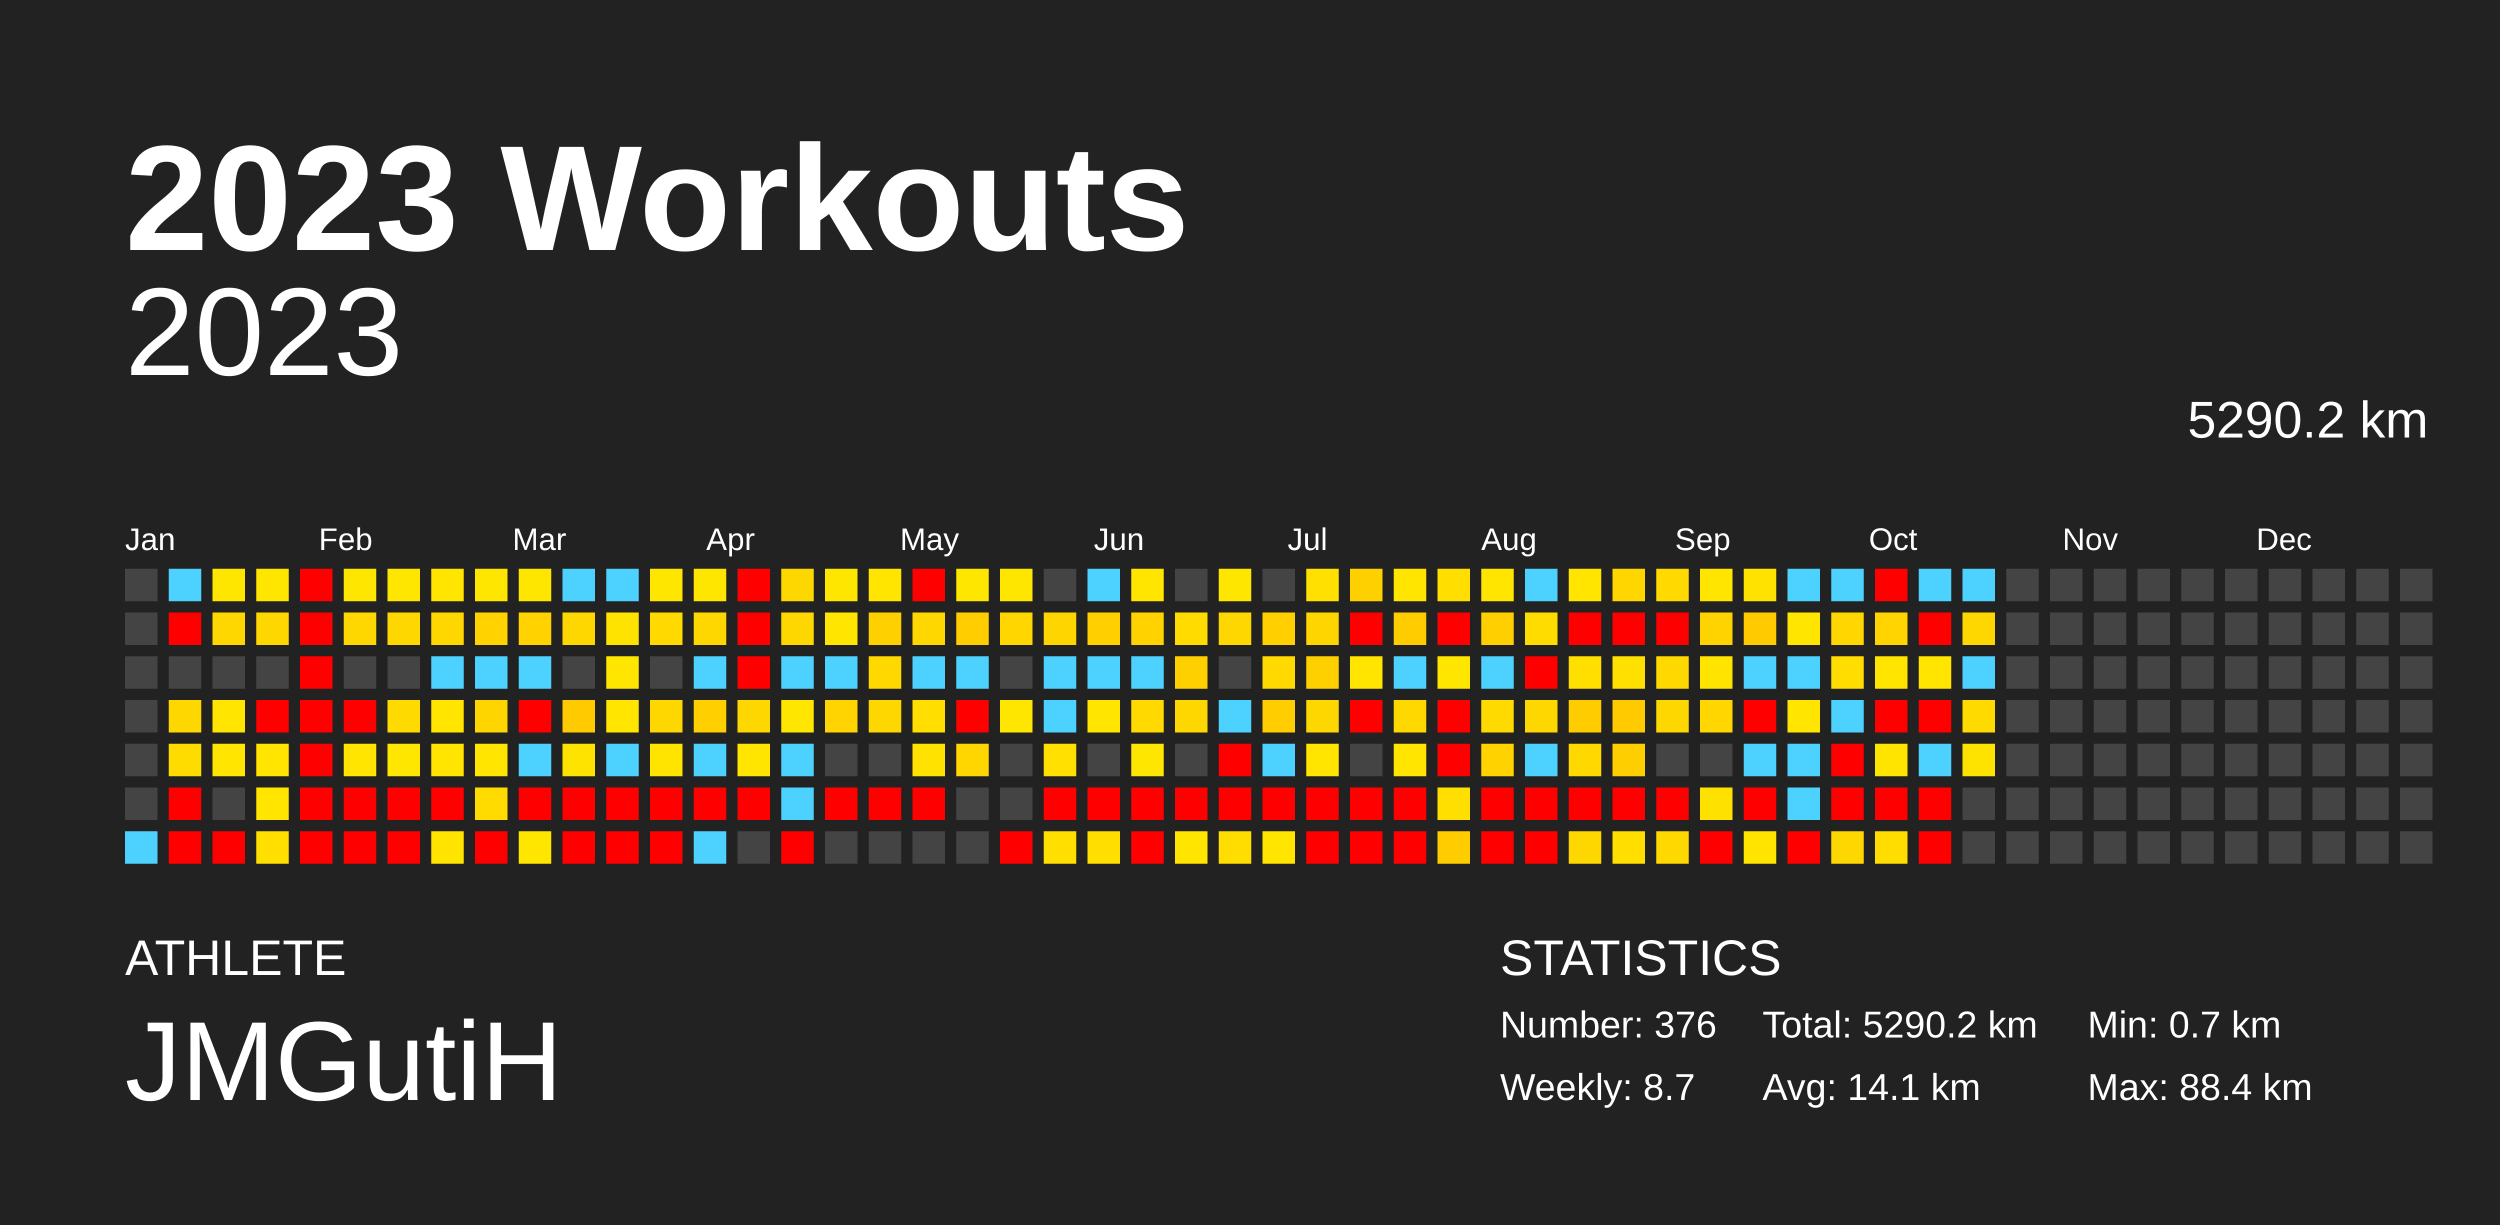
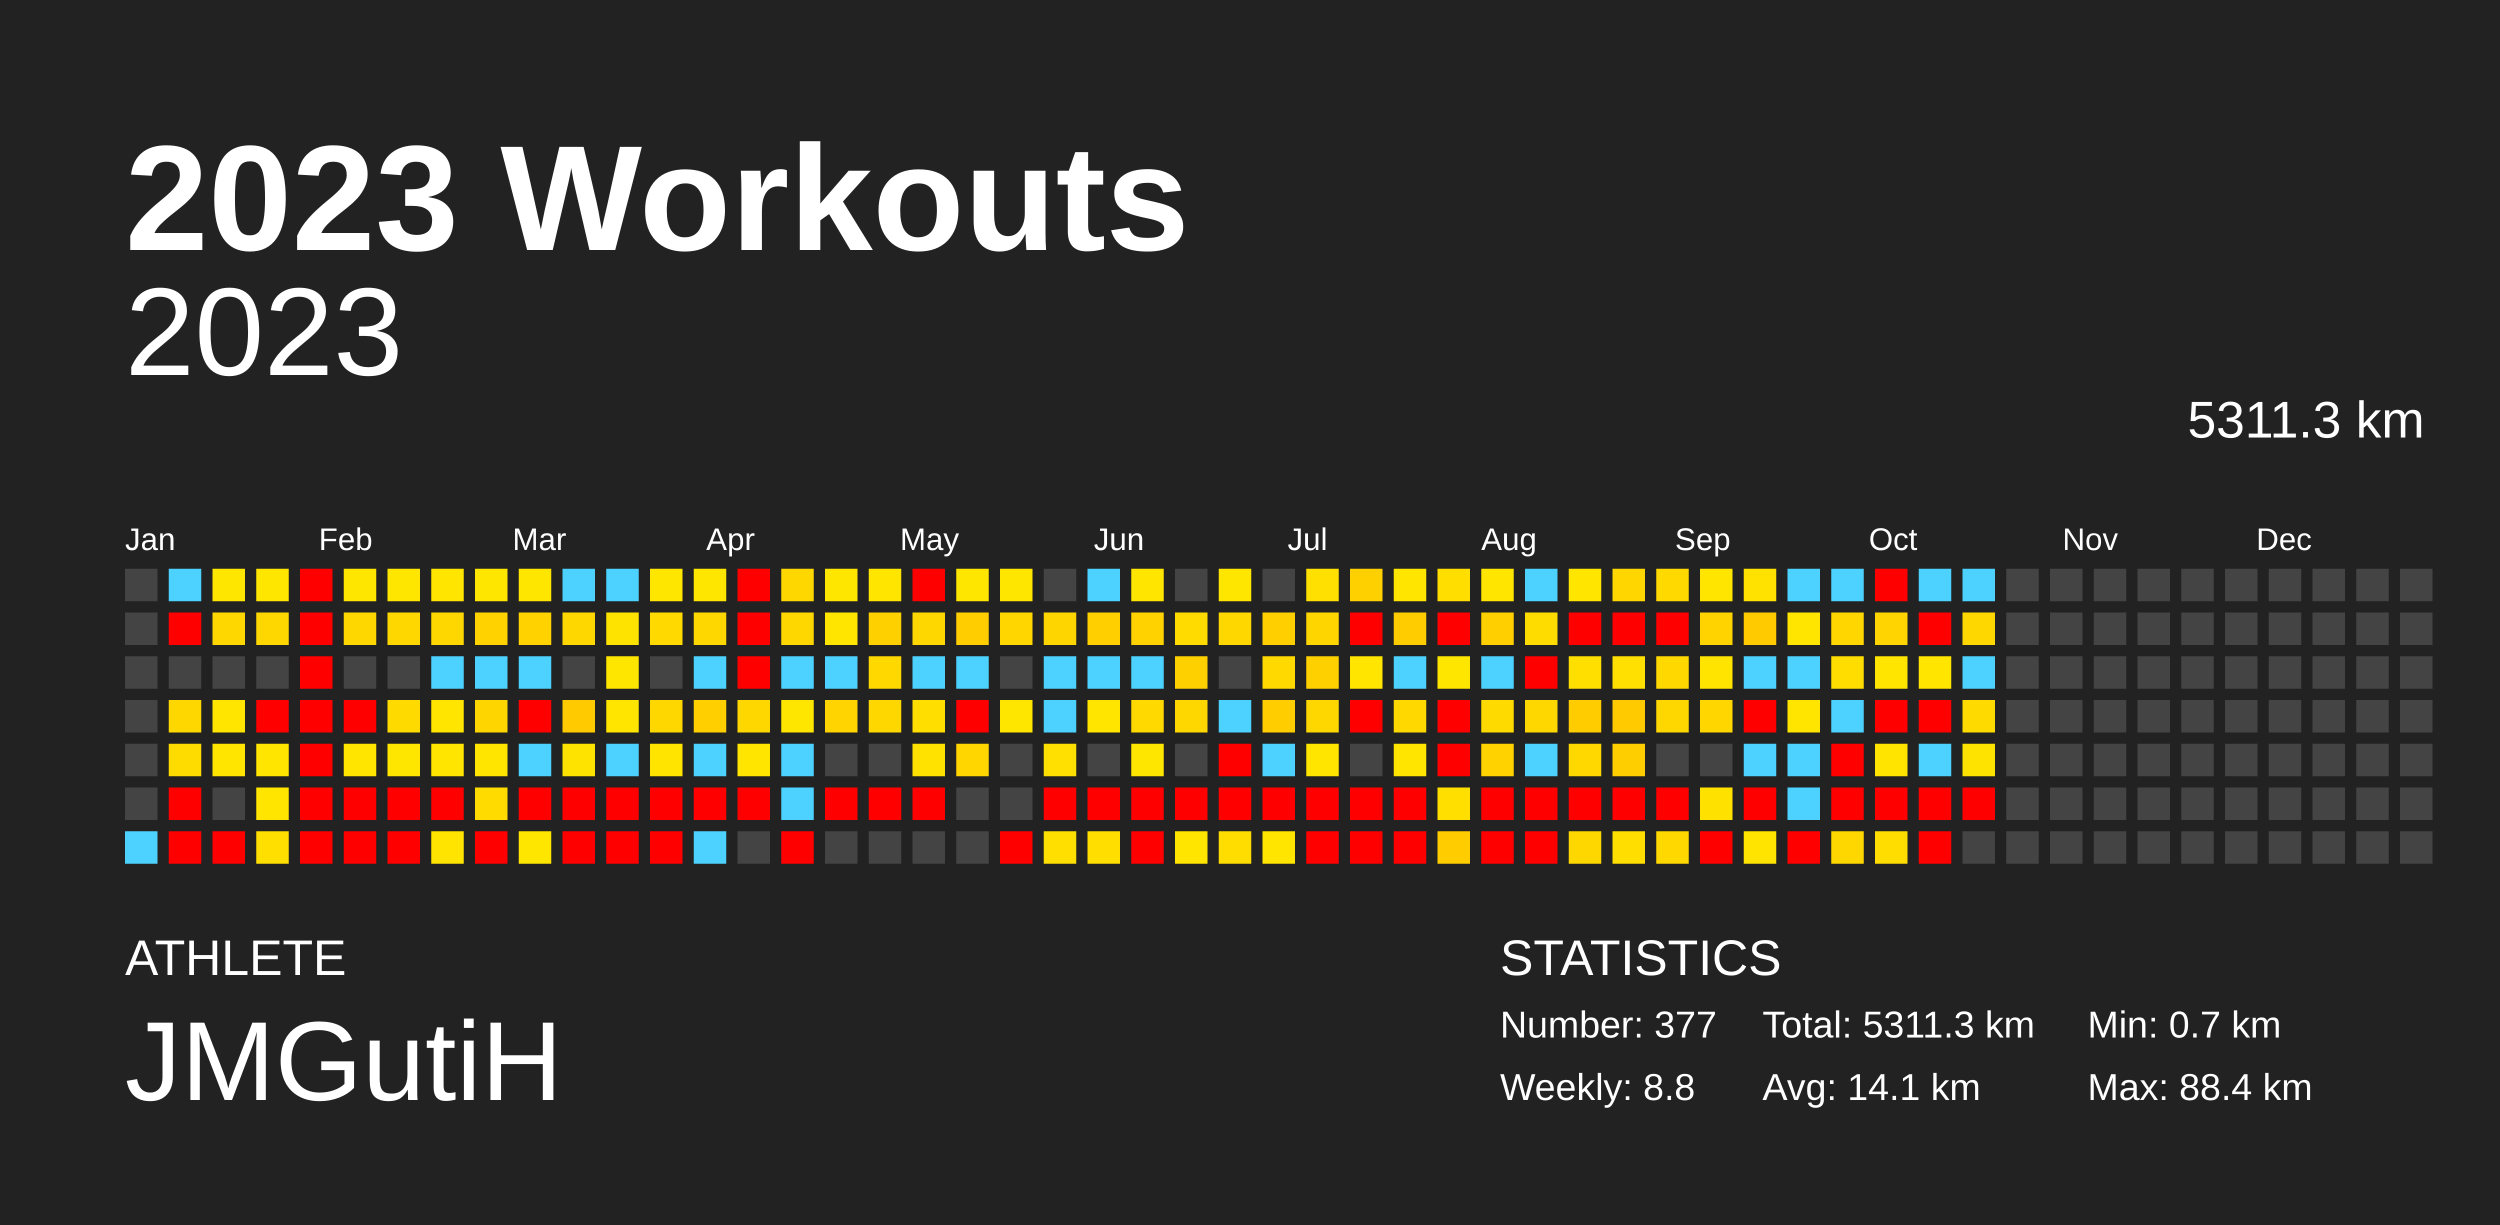
<svg xmlns="http://www.w3.org/2000/svg" baseProfile="full" height="98mm" version="1.1" viewBox="0,0,200,98" width="200mm">
  <defs />
  <rect fill="#222222" height="98" width="200" x="0" y="0" />
  <text fill="#FFFFFF" style="font-size:12px; font-family:Arial; font-weight:bold;" x="10" y="20">2023 Workouts</text>
  <text fill="#FFFFFF" style="font-size:4px; font-family:Arial" x="10" y="78">ATHLETE</text>
  <text fill="#FFFFFF" style="font-size:9px; font-family:Arial" x="10" y="88">JMGutiH</text>
  <text fill="#FFFFFF" style="font-size:4px; font-family:Arial" x="120" y="78">STATISTICS</text>
-   <text fill="#FFFFFF" style="font-size:3px; font-family:Arial" x="120" y="83">Number: 376</text>
-   <text fill="#FFFFFF" style="font-size:3px; font-family:Arial" x="120" y="88">Weekly: 8.7</text>
-   <text fill="#FFFFFF" style="font-size:3px; font-family:Arial" x="141" y="83">Total: 5290.2 km</text>
+   <text fill="#FFFFFF" style="font-size:3px; font-family:Arial" x="120" y="83">Number: 377</text>
+   <text fill="#FFFFFF" style="font-size:3px; font-family:Arial" x="120" y="88">Weekly: 8.8</text>
+   <text fill="#FFFFFF" style="font-size:3px; font-family:Arial" x="141" y="83">Total: 5311.3 km</text>
  <text fill="#FFFFFF" style="font-size:3px; font-family:Arial" x="141" y="88">Avg: 14.1 km</text>
  <text fill="#FFFFFF" style="font-size:3px; font-family:Arial" x="167" y="83">Min: 0.7 km</text>
  <text fill="#FFFFFF" style="font-size:3px; font-family:Arial" x="167" y="88">Max: 88.4 km</text>
  <text alignment-baseline="hanging" fill="#FFFFFF" style="font-size:10.0px; font-family:Arial;" x="10" y="30">2023</text>
-   <text alignment-baseline="hanging" fill="#FFFFFF" style="font-size:4.125px; font-family:Arial;" x="175" y="35">5290.2 km</text>
+   <text alignment-baseline="hanging" fill="#FFFFFF" style="font-size:4.125px; font-family:Arial;" x="175" y="35">5311.3 km</text>
  <text fill="#FFFFFF" style="font-size:2.5px; font-family:Arial" x="10.0" y="44">Jan</text>
  <text fill="#FFFFFF" style="font-size:2.5px; font-family:Arial" x="25.5" y="44">Feb</text>
  <text fill="#FFFFFF" style="font-size:2.5px; font-family:Arial" x="41.0" y="44">Mar</text>
  <text fill="#FFFFFF" style="font-size:2.5px; font-family:Arial" x="56.5" y="44">Apr</text>
  <text fill="#FFFFFF" style="font-size:2.5px; font-family:Arial" x="72.0" y="44">May</text>
  <text fill="#FFFFFF" style="font-size:2.5px; font-family:Arial" x="87.5" y="44">Jun</text>
  <text fill="#FFFFFF" style="font-size:2.5px; font-family:Arial" x="103.0" y="44">Jul</text>
  <text fill="#FFFFFF" style="font-size:2.5px; font-family:Arial" x="118.5" y="44">Aug</text>
  <text fill="#FFFFFF" style="font-size:2.5px; font-family:Arial" x="134.0" y="44">Sep</text>
  <text fill="#FFFFFF" style="font-size:2.5px; font-family:Arial" x="149.5" y="44">Oct</text>
  <text fill="#FFFFFF" style="font-size:2.5px; font-family:Arial" x="165.0" y="44">Nov</text>
  <text fill="#FFFFFF" style="font-size:2.5px; font-family:Arial" x="180.5" y="44">Dec</text>
  <rect fill="#444444" height="2.6" width="2.6" x="10.0" y="45.5" />
  <rect fill="#444444" height="2.6" width="2.6" x="10.0" y="49.0" />
  <rect fill="#444444" height="2.6" width="2.6" x="10.0" y="52.5" />
  <rect fill="#444444" height="2.6" width="2.6" x="10.0" y="56.0" />
  <rect fill="#444444" height="2.6" width="2.6" x="10.0" y="59.5" />
  <rect fill="#444444" height="2.6" width="2.6" x="10.0" y="63.0" />
  <rect fill="#4dd2ff" height="2.6" width="2.6" x="10.0" y="66.5" />
  <rect fill="#4dd2ff" height="2.6" width="2.6" x="13.5" y="45.5" />
  <rect fill="red" height="2.6" width="2.6" x="13.5" y="49.0" />
  <rect fill="#444444" height="2.6" width="2.6" x="13.5" y="52.5" />
  <rect fill="#ffd700" height="2.6" width="2.6" x="13.5" y="56.0" />
  <rect fill="#ffdc00" height="2.6" width="2.6" x="13.5" y="59.5" />
  <rect fill="red" height="2.6" width="2.6" x="13.5" y="63.0" />
  <rect fill="red" height="2.6" width="2.6" x="13.5" y="66.5" />
  <rect fill="#ffe600" height="2.6" width="2.6" x="17.0" y="45.5" />
  <rect fill="#ffd700" height="2.6" width="2.6" x="17.0" y="49.0" />
  <rect fill="#444444" height="2.6" width="2.6" x="17.0" y="52.5" />
  <rect fill="#ffe500" height="2.6" width="2.6" x="17.0" y="56.0" />
  <rect fill="#ffe500" height="2.6" width="2.6" x="17.0" y="59.5" />
  <rect fill="#444444" height="2.6" width="2.6" x="17.0" y="63.0" />
  <rect fill="red" height="2.6" width="2.6" x="17.0" y="66.5" />
  <rect fill="#ffe600" height="2.6" width="2.6" x="20.5" y="45.5" />
  <rect fill="#ffd700" height="2.6" width="2.6" x="20.5" y="49.0" />
  <rect fill="#444444" height="2.6" width="2.6" x="20.5" y="52.5" />
  <rect fill="red" height="2.6" width="2.6" x="20.5" y="56.0" />
  <rect fill="#ffe500" height="2.6" width="2.6" x="20.5" y="59.5" />
  <rect fill="#ffe500" height="2.6" width="2.6" x="20.5" y="63.0" />
  <rect fill="#ffdf00" height="2.6" width="2.6" x="20.5" y="66.5" />
  <rect fill="red" height="2.6" width="2.6" x="24.0" y="45.5" />
  <rect fill="red" height="2.6" width="2.6" x="24.0" y="49.0" />
  <rect fill="red" height="2.6" width="2.6" x="24.0" y="52.5" />
  <rect fill="red" height="2.6" width="2.6" x="24.0" y="56.0" />
  <rect fill="red" height="2.6" width="2.6" x="24.0" y="59.5" />
  <rect fill="red" height="2.6" width="2.6" x="24.0" y="63.0" />
  <rect fill="red" height="2.6" width="2.6" x="24.0" y="66.5" />
  <rect fill="#ffe600" height="2.6" width="2.6" x="27.5" y="45.5" />
  <rect fill="#ffd700" height="2.6" width="2.6" x="27.5" y="49.0" />
  <rect fill="#444444" height="2.6" width="2.6" x="27.5" y="52.5" />
  <rect fill="red" height="2.6" width="2.6" x="27.5" y="56.0" />
  <rect fill="#ffe500" height="2.6" width="2.6" x="27.5" y="59.5" />
  <rect fill="red" height="2.6" width="2.6" x="27.5" y="63.0" />
  <rect fill="red" height="2.6" width="2.6" x="27.5" y="66.5" />
  <rect fill="#ffe600" height="2.6" width="2.6" x="31.0" y="45.5" />
  <rect fill="#ffd700" height="2.6" width="2.6" x="31.0" y="49.0" />
  <rect fill="#444444" height="2.6" width="2.6" x="31.0" y="52.5" />
  <rect fill="#ffda00" height="2.6" width="2.6" x="31.0" y="56.0" />
  <rect fill="#ffe600" height="2.6" width="2.6" x="31.0" y="59.5" />
  <rect fill="red" height="2.6" width="2.6" x="31.0" y="63.0" />
  <rect fill="red" height="2.6" width="2.6" x="31.0" y="66.5" />
  <rect fill="#ffe500" height="2.6" width="2.6" x="34.5" y="45.5" />
  <rect fill="#ffd700" height="2.6" width="2.6" x="34.5" y="49.0" />
  <rect fill="#4dd2ff" height="2.6" width="2.6" x="34.5" y="52.5" />
  <rect fill="#ffe500" height="2.6" width="2.6" x="34.5" y="56.0" />
  <rect fill="#ffe500" height="2.6" width="2.6" x="34.5" y="59.5" />
  <rect fill="red" height="2.6" width="2.6" x="34.5" y="63.0" />
  <rect fill="#ffe400" height="2.6" width="2.6" x="34.5" y="66.5" />
  <rect fill="#ffe600" height="2.6" width="2.6" x="38.0" y="45.5" />
  <rect fill="#ffd200" height="2.6" width="2.6" x="38.0" y="49.0" />
  <rect fill="#4dd2ff" height="2.6" width="2.6" x="38.0" y="52.5" />
  <rect fill="#ffd500" height="2.6" width="2.6" x="38.0" y="56.0" />
  <rect fill="#ffe500" height="2.6" width="2.6" x="38.0" y="59.5" />
  <rect fill="#ffdb00" height="2.6" width="2.6" x="38.0" y="63.0" />
  <rect fill="red" height="2.6" width="2.6" x="38.0" y="66.5" />
  <rect fill="#ffe600" height="2.6" width="2.6" x="41.5" y="45.5" />
  <rect fill="#ffd200" height="2.6" width="2.6" x="41.5" y="49.0" />
  <rect fill="#4dd2ff" height="2.6" width="2.6" x="41.5" y="52.5" />
  <rect fill="red" height="2.6" width="2.6" x="41.5" y="56.0" />
  <rect fill="#4dd2ff" height="2.6" width="2.6" x="41.5" y="59.5" />
  <rect fill="red" height="2.6" width="2.6" x="41.5" y="63.0" />
  <rect fill="#ffe600" height="2.6" width="2.6" x="41.5" y="66.5" />
  <rect fill="#4dd2ff" height="2.6" width="2.6" x="45.0" y="45.5" />
  <rect fill="#ffd700" height="2.6" width="2.6" x="45.0" y="49.0" />
  <rect fill="#444444" height="2.6" width="2.6" x="45.0" y="52.5" />
  <rect fill="#ffca00" height="2.6" width="2.6" x="45.0" y="56.0" />
  <rect fill="#ffe300" height="2.6" width="2.6" x="45.0" y="59.5" />
  <rect fill="red" height="2.6" width="2.6" x="45.0" y="63.0" />
  <rect fill="red" height="2.6" width="2.6" x="45.0" y="66.5" />
  <rect fill="#4dd2ff" height="2.6" width="2.6" x="48.5" y="45.5" />
  <rect fill="#ffe300" height="2.6" width="2.6" x="48.5" y="49.0" />
  <rect fill="#ffe600" height="2.6" width="2.6" x="48.5" y="52.5" />
  <rect fill="#ffe500" height="2.6" width="2.6" x="48.5" y="56.0" />
  <rect fill="#4dd2ff" height="2.6" width="2.6" x="48.5" y="59.5" />
  <rect fill="red" height="2.6" width="2.6" x="48.5" y="63.0" />
  <rect fill="red" height="2.6" width="2.6" x="48.5" y="66.5" />
  <rect fill="#ffe600" height="2.6" width="2.6" x="52.0" y="45.5" />
  <rect fill="#ffd900" height="2.6" width="2.6" x="52.0" y="49.0" />
  <rect fill="#444444" height="2.6" width="2.6" x="52.0" y="52.5" />
  <rect fill="#ffd700" height="2.6" width="2.6" x="52.0" y="56.0" />
  <rect fill="#ffe400" height="2.6" width="2.6" x="52.0" y="59.5" />
  <rect fill="red" height="2.6" width="2.6" x="52.0" y="63.0" />
  <rect fill="red" height="2.6" width="2.6" x="52.0" y="66.5" />
  <rect fill="#ffe600" height="2.6" width="2.6" x="55.5" y="45.5" />
  <rect fill="#ffd700" height="2.6" width="2.6" x="55.5" y="49.0" />
  <rect fill="#4dd2ff" height="2.6" width="2.6" x="55.5" y="52.5" />
  <rect fill="#ffcf00" height="2.6" width="2.6" x="55.5" y="56.0" />
  <rect fill="#4dd2ff" height="2.6" width="2.6" x="55.5" y="59.5" />
  <rect fill="red" height="2.6" width="2.6" x="55.5" y="63.0" />
  <rect fill="#4dd2ff" height="2.6" width="2.6" x="55.5" y="66.5" />
  <rect fill="red" height="2.6" width="2.6" x="59.0" y="45.5" />
  <rect fill="red" height="2.6" width="2.6" x="59.0" y="49.0" />
  <rect fill="red" height="2.6" width="2.6" x="59.0" y="52.5" />
  <rect fill="#ffd700" height="2.6" width="2.6" x="59.0" y="56.0" />
  <rect fill="#ffe500" height="2.6" width="2.6" x="59.0" y="59.5" />
  <rect fill="red" height="2.6" width="2.6" x="59.0" y="63.0" />
  <rect fill="#444444" height="2.6" width="2.6" x="59.0" y="66.5" />
  <rect fill="#ffd700" height="2.6" width="2.6" x="62.5" y="45.5" />
  <rect fill="#ffd700" height="2.6" width="2.6" x="62.5" y="49.0" />
  <rect fill="#4dd2ff" height="2.6" width="2.6" x="62.5" y="52.5" />
  <rect fill="#ffe600" height="2.6" width="2.6" x="62.5" y="56.0" />
  <rect fill="#4dd2ff" height="2.6" width="2.6" x="62.5" y="59.5" />
  <rect fill="#4dd2ff" height="2.6" width="2.6" x="62.5" y="63.0" />
  <rect fill="red" height="2.6" width="2.6" x="62.5" y="66.5" />
  <rect fill="#ffe600" height="2.6" width="2.6" x="66.0" y="45.5" />
  <rect fill="#ffe500" height="2.6" width="2.6" x="66.0" y="49.0" />
  <rect fill="#4dd2ff" height="2.6" width="2.6" x="66.0" y="52.5" />
  <rect fill="#ffd400" height="2.6" width="2.6" x="66.0" y="56.0" />
  <rect fill="#444444" height="2.6" width="2.6" x="66.0" y="59.5" />
  <rect fill="red" height="2.6" width="2.6" x="66.0" y="63.0" />
  <rect fill="#444444" height="2.6" width="2.6" x="66.0" y="66.5" />
  <rect fill="#ffe500" height="2.6" width="2.6" x="69.5" y="45.5" />
  <rect fill="#ffd000" height="2.6" width="2.6" x="69.5" y="49.0" />
  <rect fill="#ffd800" height="2.6" width="2.6" x="69.5" y="52.5" />
  <rect fill="#ffd700" height="2.6" width="2.6" x="69.5" y="56.0" />
  <rect fill="#444444" height="2.6" width="2.6" x="69.5" y="59.5" />
  <rect fill="red" height="2.6" width="2.6" x="69.5" y="63.0" />
  <rect fill="#444444" height="2.6" width="2.6" x="69.5" y="66.5" />
  <rect fill="red" height="2.6" width="2.6" x="73.0" y="45.5" />
  <rect fill="#ffd700" height="2.6" width="2.6" x="73.0" y="49.0" />
  <rect fill="#4dd2ff" height="2.6" width="2.6" x="73.0" y="52.5" />
  <rect fill="#ffde00" height="2.6" width="2.6" x="73.0" y="56.0" />
  <rect fill="#ffe200" height="2.6" width="2.6" x="73.0" y="59.5" />
  <rect fill="red" height="2.6" width="2.6" x="73.0" y="63.0" />
  <rect fill="#444444" height="2.6" width="2.6" x="73.0" y="66.5" />
  <rect fill="#ffe600" height="2.6" width="2.6" x="76.5" y="45.5" />
  <rect fill="#ffcd00" height="2.6" width="2.6" x="76.5" y="49.0" />
  <rect fill="#4dd2ff" height="2.6" width="2.6" x="76.5" y="52.5" />
  <rect fill="red" height="2.6" width="2.6" x="76.5" y="56.0" />
  <rect fill="#ffd600" height="2.6" width="2.6" x="76.5" y="59.5" />
  <rect fill="#444444" height="2.6" width="2.6" x="76.5" y="63.0" />
  <rect fill="#444444" height="2.6" width="2.6" x="76.5" y="66.5" />
  <rect fill="#ffe600" height="2.6" width="2.6" x="80.0" y="45.5" />
  <rect fill="#ffd600" height="2.6" width="2.6" x="80.0" y="49.0" />
  <rect fill="#444444" height="2.6" width="2.6" x="80.0" y="52.5" />
  <rect fill="#ffe600" height="2.6" width="2.6" x="80.0" y="56.0" />
  <rect fill="#444444" height="2.6" width="2.6" x="80.0" y="59.5" />
  <rect fill="#444444" height="2.6" width="2.6" x="80.0" y="63.0" />
  <rect fill="red" height="2.6" width="2.6" x="80.0" y="66.5" />
  <rect fill="#444444" height="2.6" width="2.6" x="83.5" y="45.5" />
  <rect fill="#ffd500" height="2.6" width="2.6" x="83.5" y="49.0" />
  <rect fill="#4dd2ff" height="2.6" width="2.6" x="83.5" y="52.5" />
  <rect fill="#4dd2ff" height="2.6" width="2.6" x="83.5" y="56.0" />
  <rect fill="#ffe000" height="2.6" width="2.6" x="83.5" y="59.5" />
  <rect fill="red" height="2.6" width="2.6" x="83.5" y="63.0" />
  <rect fill="#ffdf00" height="2.6" width="2.6" x="83.5" y="66.5" />
  <rect fill="#4dd2ff" height="2.6" width="2.6" x="87.0" y="45.5" />
  <rect fill="#ffcf00" height="2.6" width="2.6" x="87.0" y="49.0" />
  <rect fill="#4dd2ff" height="2.6" width="2.6" x="87.0" y="52.5" />
  <rect fill="#ffe500" height="2.6" width="2.6" x="87.0" y="56.0" />
  <rect fill="#444444" height="2.6" width="2.6" x="87.0" y="59.5" />
  <rect fill="red" height="2.6" width="2.6" x="87.0" y="63.0" />
  <rect fill="#ffde00" height="2.6" width="2.6" x="87.0" y="66.5" />
  <rect fill="#ffe500" height="2.6" width="2.6" x="90.5" y="45.5" />
  <rect fill="#ffd200" height="2.6" width="2.6" x="90.5" y="49.0" />
  <rect fill="#4dd2ff" height="2.6" width="2.6" x="90.5" y="52.5" />
  <rect fill="#ffd900" height="2.6" width="2.6" x="90.5" y="56.0" />
  <rect fill="#ffe600" height="2.6" width="2.6" x="90.5" y="59.5" />
  <rect fill="red" height="2.6" width="2.6" x="90.5" y="63.0" />
  <rect fill="red" height="2.6" width="2.6" x="90.5" y="66.5" />
  <rect fill="#444444" height="2.6" width="2.6" x="94.0" y="45.5" />
  <rect fill="#ffdb00" height="2.6" width="2.6" x="94.0" y="49.0" />
  <rect fill="#ffd000" height="2.6" width="2.6" x="94.0" y="52.5" />
  <rect fill="#ffd700" height="2.6" width="2.6" x="94.0" y="56.0" />
  <rect fill="#444444" height="2.6" width="2.6" x="94.0" y="59.5" />
  <rect fill="red" height="2.6" width="2.6" x="94.0" y="63.0" />
  <rect fill="#ffe500" height="2.6" width="2.6" x="94.0" y="66.5" />
  <rect fill="#ffe600" height="2.6" width="2.6" x="97.5" y="45.5" />
  <rect fill="#ffd700" height="2.6" width="2.6" x="97.5" y="49.0" />
  <rect fill="#444444" height="2.6" width="2.6" x="97.5" y="52.5" />
  <rect fill="#4dd2ff" height="2.6" width="2.6" x="97.5" y="56.0" />
  <rect fill="red" height="2.6" width="2.6" x="97.5" y="59.5" />
  <rect fill="red" height="2.6" width="2.6" x="97.5" y="63.0" />
  <rect fill="#ffdd00" height="2.6" width="2.6" x="97.5" y="66.5" />
  <rect fill="#444444" height="2.6" width="2.6" x="101.0" y="45.5" />
  <rect fill="#ffcf00" height="2.6" width="2.6" x="101.0" y="49.0" />
  <rect fill="#ffd900" height="2.6" width="2.6" x="101.0" y="52.5" />
  <rect fill="#ffcd00" height="2.6" width="2.6" x="101.0" y="56.0" />
  <rect fill="#4dd2ff" height="2.6" width="2.6" x="101.0" y="59.5" />
  <rect fill="red" height="2.6" width="2.6" x="101.0" y="63.0" />
  <rect fill="#ffe500" height="2.6" width="2.6" x="101.0" y="66.5" />
  <rect fill="#ffe000" height="2.6" width="2.6" x="104.5" y="45.5" />
  <rect fill="#ffd500" height="2.6" width="2.6" x="104.5" y="49.0" />
  <rect fill="#ffd000" height="2.6" width="2.6" x="104.5" y="52.5" />
  <rect fill="#ffd700" height="2.6" width="2.6" x="104.5" y="56.0" />
  <rect fill="#ffe500" height="2.6" width="2.6" x="104.5" y="59.5" />
  <rect fill="red" height="2.6" width="2.6" x="104.5" y="63.0" />
  <rect fill="red" height="2.6" width="2.6" x="104.5" y="66.5" />
  <rect fill="#ffd000" height="2.6" width="2.6" x="108.0" y="45.5" />
  <rect fill="red" height="2.6" width="2.6" x="108.0" y="49.0" />
  <rect fill="#ffe500" height="2.6" width="2.6" x="108.0" y="52.5" />
  <rect fill="red" height="2.6" width="2.6" x="108.0" y="56.0" />
  <rect fill="#444444" height="2.6" width="2.6" x="108.0" y="59.5" />
  <rect fill="red" height="2.6" width="2.6" x="108.0" y="63.0" />
  <rect fill="red" height="2.6" width="2.6" x="108.0" y="66.5" />
  <rect fill="#ffe500" height="2.6" width="2.6" x="111.5" y="45.5" />
  <rect fill="#ffcc00" height="2.6" width="2.6" x="111.5" y="49.0" />
  <rect fill="#4dd2ff" height="2.6" width="2.6" x="111.5" y="52.5" />
  <rect fill="#ffd800" height="2.6" width="2.6" x="111.5" y="56.0" />
  <rect fill="#ffe500" height="2.6" width="2.6" x="111.5" y="59.5" />
  <rect fill="red" height="2.6" width="2.6" x="111.5" y="63.0" />
  <rect fill="red" height="2.6" width="2.6" x="111.5" y="66.5" />
  <rect fill="#ffde00" height="2.6" width="2.6" x="115.0" y="45.5" />
  <rect fill="red" height="2.6" width="2.6" x="115.0" y="49.0" />
  <rect fill="#ffe600" height="2.6" width="2.6" x="115.0" y="52.5" />
  <rect fill="red" height="2.6" width="2.6" x="115.0" y="56.0" />
  <rect fill="red" height="2.6" width="2.6" x="115.0" y="59.5" />
  <rect fill="#ffdf00" height="2.6" width="2.6" x="115.0" y="63.0" />
  <rect fill="#ffcc00" height="2.6" width="2.6" x="115.0" y="66.5" />
  <rect fill="#ffe500" height="2.6" width="2.6" x="118.5" y="45.5" />
  <rect fill="#ffcf00" height="2.6" width="2.6" x="118.5" y="49.0" />
  <rect fill="#4dd2ff" height="2.6" width="2.6" x="118.5" y="52.5" />
  <rect fill="#ffda00" height="2.6" width="2.6" x="118.5" y="56.0" />
  <rect fill="#ffd200" height="2.6" width="2.6" x="118.5" y="59.5" />
  <rect fill="red" height="2.6" width="2.6" x="118.5" y="63.0" />
  <rect fill="red" height="2.6" width="2.6" x="118.5" y="66.5" />
  <rect fill="#4dd2ff" height="2.6" width="2.6" x="122.0" y="45.5" />
  <rect fill="#ffdc00" height="2.6" width="2.6" x="122.0" y="49.0" />
  <rect fill="red" height="2.6" width="2.6" x="122.0" y="52.5" />
  <rect fill="#ffd700" height="2.6" width="2.6" x="122.0" y="56.0" />
  <rect fill="#4dd2ff" height="2.6" width="2.6" x="122.0" y="59.5" />
  <rect fill="red" height="2.6" width="2.6" x="122.0" y="63.0" />
  <rect fill="red" height="2.6" width="2.6" x="122.0" y="66.5" />
  <rect fill="#ffe500" height="2.6" width="2.6" x="125.5" y="45.5" />
  <rect fill="red" height="2.6" width="2.6" x="125.5" y="49.0" />
  <rect fill="#ffdf00" height="2.6" width="2.6" x="125.5" y="52.5" />
  <rect fill="#ffcc00" height="2.6" width="2.6" x="125.5" y="56.0" />
  <rect fill="#ffd800" height="2.6" width="2.6" x="125.5" y="59.5" />
  <rect fill="red" height="2.6" width="2.6" x="125.5" y="63.0" />
  <rect fill="#ffd700" height="2.6" width="2.6" x="125.5" y="66.5" />
  <rect fill="#ffd600" height="2.6" width="2.6" x="129.0" y="45.5" />
  <rect fill="red" height="2.6" width="2.6" x="129.0" y="49.0" />
  <rect fill="#ffe000" height="2.6" width="2.6" x="129.0" y="52.5" />
  <rect fill="#ffca00" height="2.6" width="2.6" x="129.0" y="56.0" />
  <rect fill="#ffce00" height="2.6" width="2.6" x="129.0" y="59.5" />
  <rect fill="red" height="2.6" width="2.6" x="129.0" y="63.0" />
  <rect fill="#ffde00" height="2.6" width="2.6" x="129.0" y="66.5" />
  <rect fill="#ffd900" height="2.6" width="2.6" x="132.5" y="45.5" />
  <rect fill="red" height="2.6" width="2.6" x="132.5" y="49.0" />
  <rect fill="#ffd800" height="2.6" width="2.6" x="132.5" y="52.5" />
  <rect fill="#ffd700" height="2.6" width="2.6" x="132.5" y="56.0" />
  <rect fill="#444444" height="2.6" width="2.6" x="132.5" y="59.5" />
  <rect fill="red" height="2.6" width="2.6" x="132.5" y="63.0" />
  <rect fill="#ffd800" height="2.6" width="2.6" x="132.5" y="66.5" />
  <rect fill="#ffe500" height="2.6" width="2.6" x="136.0" y="45.5" />
  <rect fill="#ffd300" height="2.6" width="2.6" x="136.0" y="49.0" />
  <rect fill="#ffe400" height="2.6" width="2.6" x="136.0" y="52.5" />
  <rect fill="#ffd600" height="2.6" width="2.6" x="136.0" y="56.0" />
  <rect fill="#444444" height="2.6" width="2.6" x="136.0" y="59.5" />
  <rect fill="#ffe100" height="2.6" width="2.6" x="136.0" y="63.0" />
  <rect fill="red" height="2.6" width="2.6" x="136.0" y="66.5" />
  <rect fill="#ffe200" height="2.6" width="2.6" x="139.5" y="45.5" />
  <rect fill="#ffca00" height="2.6" width="2.6" x="139.5" y="49.0" />
  <rect fill="#4dd2ff" height="2.6" width="2.6" x="139.5" y="52.5" />
  <rect fill="red" height="2.6" width="2.6" x="139.5" y="56.0" />
  <rect fill="#4dd2ff" height="2.6" width="2.6" x="139.5" y="59.5" />
  <rect fill="red" height="2.6" width="2.6" x="139.5" y="63.0" />
  <rect fill="#ffe400" height="2.6" width="2.6" x="139.5" y="66.5" />
  <rect fill="#4dd2ff" height="2.6" width="2.6" x="143.0" y="45.5" />
  <rect fill="#ffe500" height="2.6" width="2.6" x="143.0" y="49.0" />
  <rect fill="#4dd2ff" height="2.6" width="2.6" x="143.0" y="52.5" />
  <rect fill="#ffe500" height="2.6" width="2.6" x="143.0" y="56.0" />
  <rect fill="#4dd2ff" height="2.6" width="2.6" x="143.0" y="59.5" />
  <rect fill="#4dd2ff" height="2.6" width="2.6" x="143.0" y="63.0" />
  <rect fill="red" height="2.6" width="2.6" x="143.0" y="66.5" />
  <rect fill="#4dd2ff" height="2.6" width="2.6" x="146.5" y="45.5" />
  <rect fill="#ffd600" height="2.6" width="2.6" x="146.5" y="49.0" />
  <rect fill="#ffdd00" height="2.6" width="2.6" x="146.5" y="52.5" />
  <rect fill="#4dd2ff" height="2.6" width="2.6" x="146.5" y="56.0" />
  <rect fill="red" height="2.6" width="2.6" x="146.5" y="59.5" />
  <rect fill="red" height="2.6" width="2.6" x="146.5" y="63.0" />
  <rect fill="#ffd700" height="2.6" width="2.6" x="146.5" y="66.5" />
  <rect fill="red" height="2.6" width="2.6" x="150.0" y="45.5" />
  <rect fill="#ffd400" height="2.6" width="2.6" x="150.0" y="49.0" />
  <rect fill="#ffe500" height="2.6" width="2.6" x="150.0" y="52.5" />
  <rect fill="red" height="2.6" width="2.6" x="150.0" y="56.0" />
  <rect fill="#ffe400" height="2.6" width="2.6" x="150.0" y="59.5" />
  <rect fill="red" height="2.6" width="2.6" x="150.0" y="63.0" />
  <rect fill="#ffdd00" height="2.6" width="2.6" x="150.0" y="66.5" />
  <rect fill="#4dd2ff" height="2.6" width="2.6" x="153.5" y="45.5" />
  <rect fill="red" height="2.6" width="2.6" x="153.5" y="49.0" />
  <rect fill="#ffe500" height="2.6" width="2.6" x="153.5" y="52.5" />
  <rect fill="red" height="2.6" width="2.6" x="153.5" y="56.0" />
  <rect fill="#4dd2ff" height="2.6" width="2.6" x="153.5" y="59.5" />
  <rect fill="red" height="2.6" width="2.6" x="153.5" y="63.0" />
  <rect fill="red" height="2.6" width="2.6" x="153.5" y="66.5" />
  <rect fill="#4dd2ff" height="2.6" width="2.6" x="157.0" y="45.5" />
  <rect fill="#ffd700" height="2.6" width="2.6" x="157.0" y="49.0" />
  <rect fill="#4dd2ff" height="2.6" width="2.6" x="157.0" y="52.5" />
  <rect fill="#ffda00" height="2.6" width="2.6" x="157.0" y="56.0" />
  <rect fill="#ffe300" height="2.6" width="2.6" x="157.0" y="59.5" />
-   <rect fill="#444444" height="2.6" width="2.6" x="157.0" y="63.0" />
+   <rect fill="red" height="2.6" width="2.6" x="157.0" y="63.0" />
  <rect fill="#444444" height="2.6" width="2.6" x="157.0" y="66.5" />
  <rect fill="#444444" height="2.6" width="2.6" x="160.5" y="45.5" />
  <rect fill="#444444" height="2.6" width="2.6" x="160.5" y="49.0" />
  <rect fill="#444444" height="2.6" width="2.6" x="160.5" y="52.5" />
  <rect fill="#444444" height="2.6" width="2.6" x="160.5" y="56.0" />
  <rect fill="#444444" height="2.6" width="2.6" x="160.5" y="59.5" />
  <rect fill="#444444" height="2.6" width="2.6" x="160.5" y="63.0" />
  <rect fill="#444444" height="2.6" width="2.6" x="160.5" y="66.5" />
  <rect fill="#444444" height="2.6" width="2.6" x="164.0" y="45.5" />
  <rect fill="#444444" height="2.6" width="2.6" x="164.0" y="49.0" />
  <rect fill="#444444" height="2.6" width="2.6" x="164.0" y="52.5" />
  <rect fill="#444444" height="2.6" width="2.6" x="164.0" y="56.0" />
  <rect fill="#444444" height="2.6" width="2.6" x="164.0" y="59.5" />
  <rect fill="#444444" height="2.6" width="2.6" x="164.0" y="63.0" />
  <rect fill="#444444" height="2.6" width="2.6" x="164.0" y="66.5" />
  <rect fill="#444444" height="2.6" width="2.6" x="167.5" y="45.5" />
  <rect fill="#444444" height="2.6" width="2.6" x="167.5" y="49.0" />
  <rect fill="#444444" height="2.6" width="2.6" x="167.5" y="52.5" />
  <rect fill="#444444" height="2.6" width="2.6" x="167.5" y="56.0" />
  <rect fill="#444444" height="2.6" width="2.6" x="167.5" y="59.5" />
  <rect fill="#444444" height="2.6" width="2.6" x="167.5" y="63.0" />
  <rect fill="#444444" height="2.6" width="2.6" x="167.5" y="66.5" />
  <rect fill="#444444" height="2.6" width="2.6" x="171.0" y="45.5" />
  <rect fill="#444444" height="2.6" width="2.6" x="171.0" y="49.0" />
  <rect fill="#444444" height="2.6" width="2.6" x="171.0" y="52.5" />
  <rect fill="#444444" height="2.6" width="2.6" x="171.0" y="56.0" />
  <rect fill="#444444" height="2.6" width="2.6" x="171.0" y="59.5" />
  <rect fill="#444444" height="2.6" width="2.6" x="171.0" y="63.0" />
  <rect fill="#444444" height="2.6" width="2.6" x="171.0" y="66.5" />
  <rect fill="#444444" height="2.6" width="2.6" x="174.5" y="45.5" />
  <rect fill="#444444" height="2.6" width="2.6" x="174.5" y="49.0" />
  <rect fill="#444444" height="2.6" width="2.6" x="174.5" y="52.5" />
  <rect fill="#444444" height="2.6" width="2.6" x="174.5" y="56.0" />
  <rect fill="#444444" height="2.6" width="2.6" x="174.5" y="59.5" />
  <rect fill="#444444" height="2.6" width="2.6" x="174.5" y="63.0" />
  <rect fill="#444444" height="2.6" width="2.6" x="174.5" y="66.5" />
  <rect fill="#444444" height="2.6" width="2.6" x="178.0" y="45.5" />
  <rect fill="#444444" height="2.6" width="2.6" x="178.0" y="49.0" />
  <rect fill="#444444" height="2.6" width="2.6" x="178.0" y="52.5" />
  <rect fill="#444444" height="2.6" width="2.6" x="178.0" y="56.0" />
  <rect fill="#444444" height="2.6" width="2.6" x="178.0" y="59.5" />
  <rect fill="#444444" height="2.6" width="2.6" x="178.0" y="63.0" />
  <rect fill="#444444" height="2.6" width="2.6" x="178.0" y="66.5" />
  <rect fill="#444444" height="2.6" width="2.6" x="181.5" y="45.5" />
  <rect fill="#444444" height="2.6" width="2.6" x="181.5" y="49.0" />
  <rect fill="#444444" height="2.6" width="2.6" x="181.5" y="52.5" />
  <rect fill="#444444" height="2.6" width="2.6" x="181.5" y="56.0" />
  <rect fill="#444444" height="2.6" width="2.6" x="181.5" y="59.5" />
  <rect fill="#444444" height="2.6" width="2.6" x="181.5" y="63.0" />
  <rect fill="#444444" height="2.6" width="2.6" x="181.5" y="66.5" />
  <rect fill="#444444" height="2.6" width="2.6" x="185.0" y="45.5" />
  <rect fill="#444444" height="2.6" width="2.6" x="185.0" y="49.0" />
  <rect fill="#444444" height="2.6" width="2.6" x="185.0" y="52.5" />
  <rect fill="#444444" height="2.6" width="2.6" x="185.0" y="56.0" />
  <rect fill="#444444" height="2.6" width="2.6" x="185.0" y="59.5" />
  <rect fill="#444444" height="2.6" width="2.6" x="185.0" y="63.0" />
  <rect fill="#444444" height="2.6" width="2.6" x="185.0" y="66.5" />
  <rect fill="#444444" height="2.6" width="2.6" x="188.5" y="45.5" />
  <rect fill="#444444" height="2.6" width="2.6" x="188.5" y="49.0" />
  <rect fill="#444444" height="2.6" width="2.6" x="188.5" y="52.5" />
  <rect fill="#444444" height="2.6" width="2.6" x="188.5" y="56.0" />
  <rect fill="#444444" height="2.6" width="2.6" x="188.5" y="59.5" />
  <rect fill="#444444" height="2.6" width="2.6" x="188.5" y="63.0" />
  <rect fill="#444444" height="2.6" width="2.6" x="188.5" y="66.5" />
  <rect fill="#444444" height="2.6" width="2.6" x="192.0" y="45.5" />
  <rect fill="#444444" height="2.6" width="2.6" x="192.0" y="49.0" />
  <rect fill="#444444" height="2.6" width="2.6" x="192.0" y="52.5" />
  <rect fill="#444444" height="2.6" width="2.6" x="192.0" y="56.0" />
  <rect fill="#444444" height="2.6" width="2.6" x="192.0" y="59.5" />
  <rect fill="#444444" height="2.6" width="2.6" x="192.0" y="63.0" />
  <rect fill="#444444" height="2.6" width="2.6" x="192.0" y="66.5" />
</svg>
